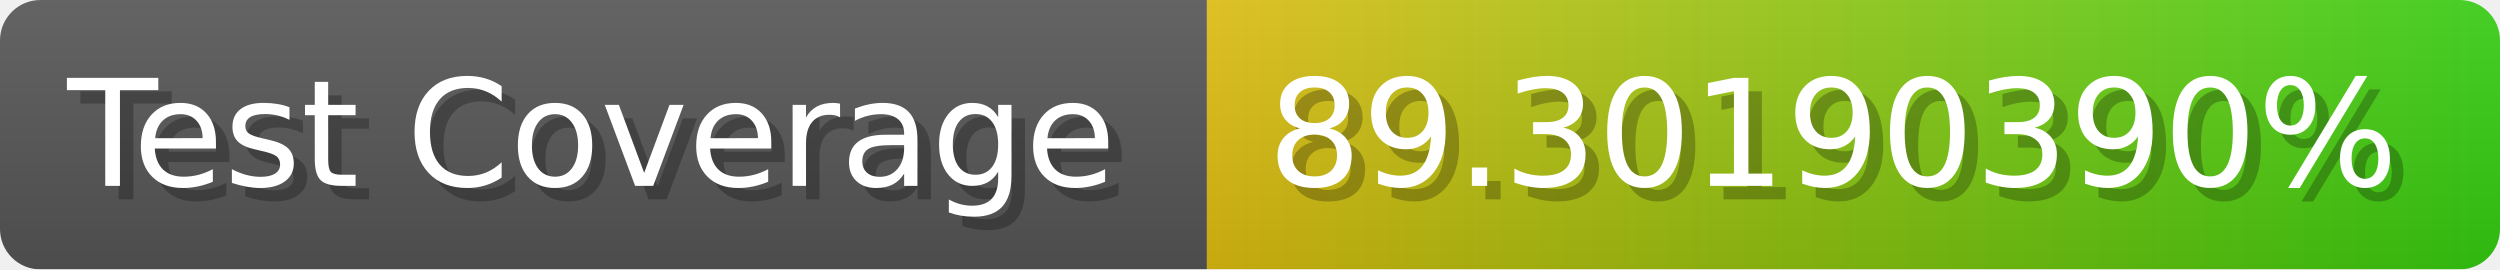
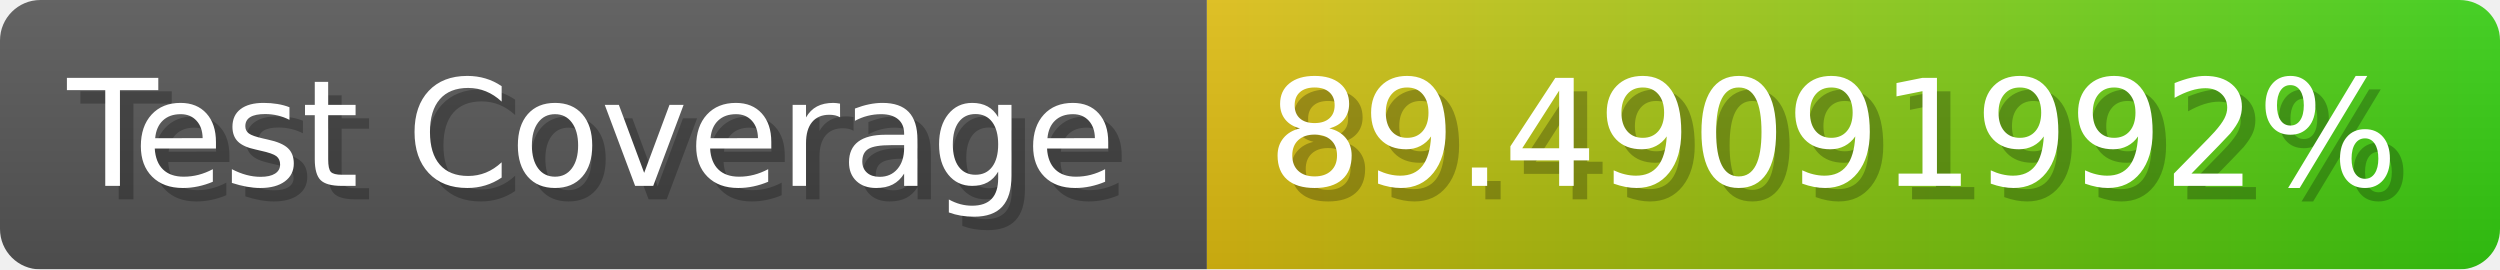
- <svg xmlns="http://www.w3.org/2000/svg" width="185.6" height="20" viewBox="0 0 1856 200" role="img" aria-label="Test Coverage: 89.30190390%">
+ <svg xmlns="http://www.w3.org/2000/svg" width="185.6" height="20" viewBox="0 0 1856 200" role="img" aria-label="Test Coverage: 89.49091992%">
  <linearGradient id="a" x2="0" y2="100%">
    <stop offset="0" stop-opacity=".1" stop-color="#EEE" />
    <stop offset="1" stop-opacity=".1" />
  </linearGradient>
  <mask id="m">
    <rect width="1856" height="200" rx="30" fill="#FFF" />
  </mask>
  <g mask="url(#m)">
    <rect width="896" height="200" fill="#555" />
    <rect width="960" height="200" fill="url(#x)" x="896" />
    <rect width="1856" height="200" fill="url(#a)" />
  </g>
  <g aria-hidden="true" fill="#fff" text-anchor="start" font-family="Verdana,DejaVu Sans,sans-serif" font-size="110">
    <text x="60" y="148" textLength="796" fill="#000" opacity="0.25">Test Coverage</text>
    <text x="50" y="138" textLength="796">Test Coverage</text>
-     <text x="951" y="148" textLength="860" fill="#000" opacity="0.25">89.30190390%</text>
-     <text x="941" y="138" textLength="860">89.30190390%</text>
+     <text x="951" y="148" textLength="860" fill="#000" opacity="0.25">89.49091992%</text>
+     <text x="941" y="138" textLength="860">89.49091992%</text>
  </g>
  <linearGradient id="x" x1="0%" y1="0%" x2="100%" y2="0%">
    <stop offset="0%" style="stop-color:#DB1" />
    <stop offset="100%" style="stop-color:#3C1" />
  </linearGradient>
</svg>
